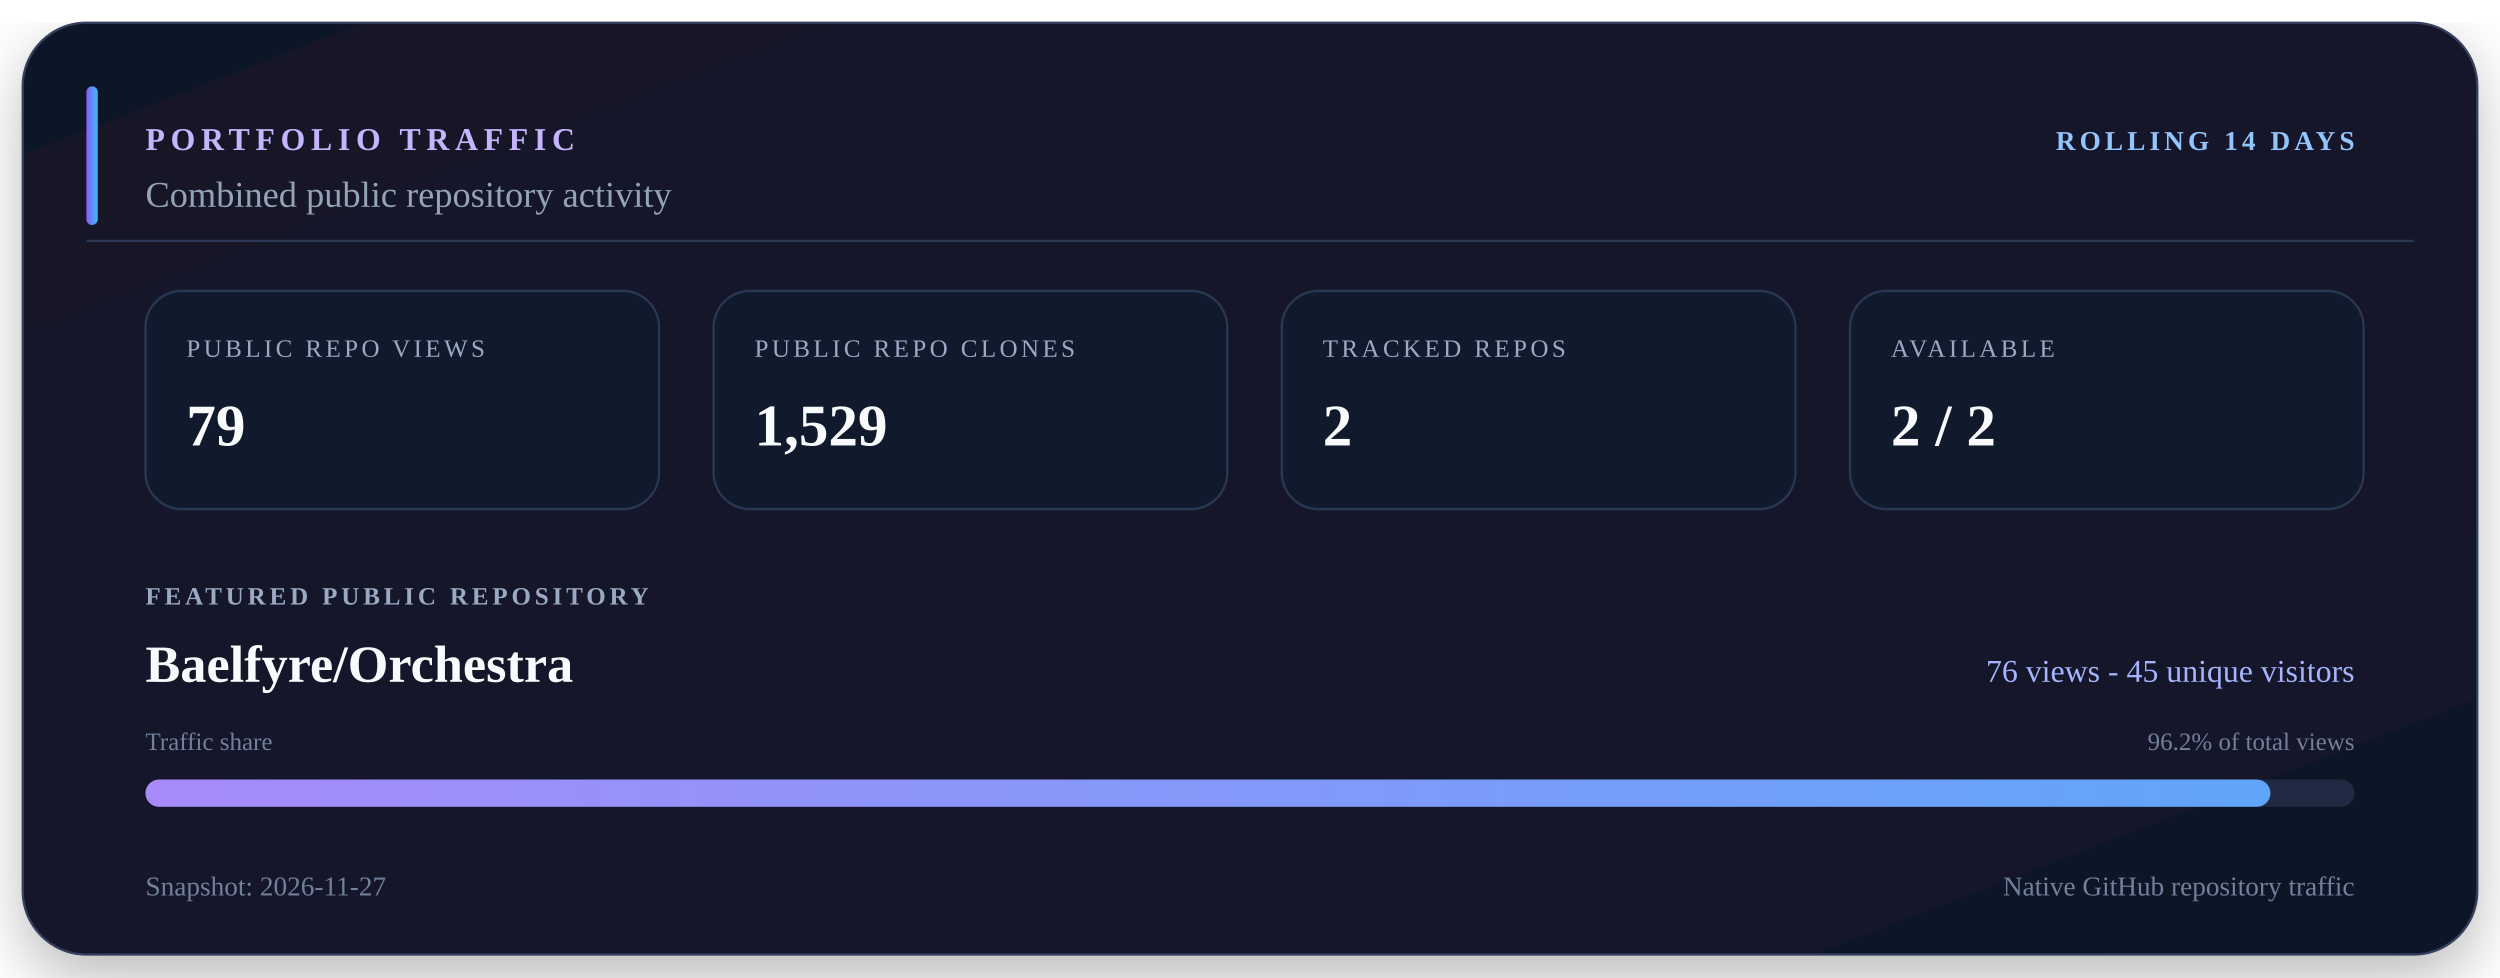
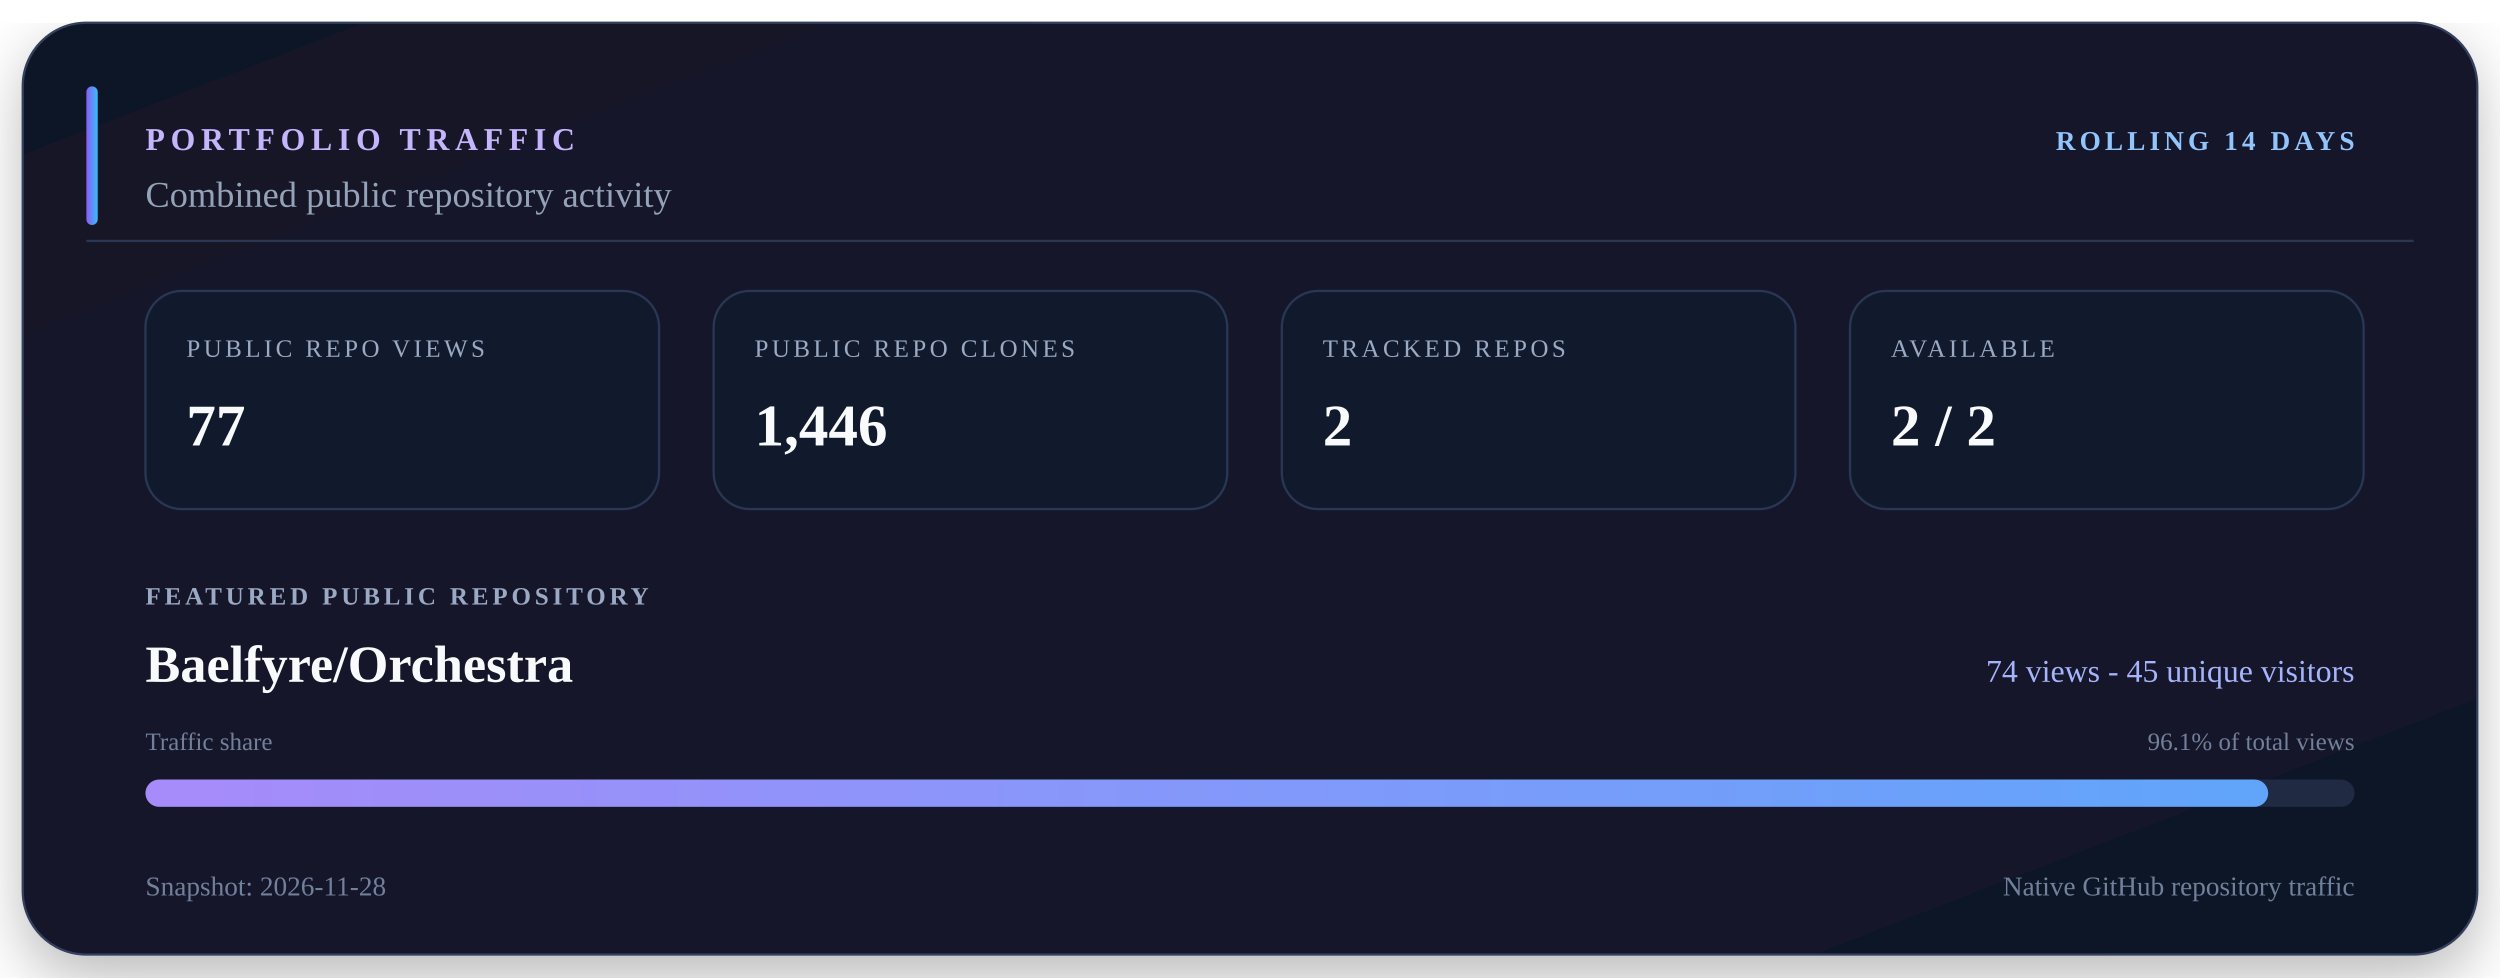
<svg xmlns="http://www.w3.org/2000/svg" viewBox="0 0 1100 430" width="1100" height="430" role="img" aria-labelledby="title description">
  <defs>
    <linearGradient id="surface" x1="0" y1="0" x2="1" y2="1">
      <stop offset="0" stop-color="#111827" />
      <stop offset="0.55" stop-color="#15152c" />
      <stop offset="1" stop-color="#101827" />
    </linearGradient>
    <linearGradient id="accent" x1="0" y1="0" x2="1" y2="0">
      <stop offset="0" stop-color="#8b5cf6" />
      <stop offset="1" stop-color="#38bdf8" />
    </linearGradient>
    <linearGradient id="bar" x1="0" y1="0" x2="1" y2="0">
      <stop offset="0" stop-color="#a78bfa" />
      <stop offset="1" stop-color="#60a5fa" />
    </linearGradient>
    <filter id="shadow" x="-10%" y="-10%" width="120%" height="130%">
      <feDropShadow dx="0" dy="10" stdDeviation="14" flood-color="#000000" flood-opacity="0.28" />
    </filter>
  </defs>
  <rect x="10" y="10" width="1080" height="410" rx="28" fill="url(#surface)" stroke="#34405e" filter="url(#shadow)" />
  <path d="M38 106H1062" stroke="#2b3652" />
  <rect x="38" y="38" width="5" height="61" rx="2.5" fill="url(#accent)" />
  <text x="64" y="66" fill="#c4b5fd" font-size="14" font-weight="700" letter-spacing="2.5">PORTFOLIO TRAFFIC</text>
  <text x="1036" y="66" fill="#93c5fd" font-size="12" font-weight="700" text-anchor="end" letter-spacing="1.8">ROLLING 14 DAYS</text>
  <text x="64" y="91" fill="#94a3b8" font-size="16">Combined public repository activity</text>
  <rect x="64" y="128" width="226" height="96" rx="16" fill="#111a2c" stroke="#293754" />
  <text x="82" y="157" fill="#9aa9c4" font-size="11" letter-spacing="1.5">PUBLIC REPO VIEWS</text>
-   <text x="82" y="196" fill="#f8fafc" font-size="26" font-weight="700">79</text>
+   <text x="82" y="196" fill="#f8fafc" font-size="26" font-weight="700">77</text>
  <rect x="314" y="128" width="226" height="96" rx="16" fill="#111a2c" stroke="#293754" />
  <text x="332" y="157" fill="#9aa9c4" font-size="11" letter-spacing="1.5">PUBLIC REPO CLONES</text>
-   <text x="332" y="196" fill="#f8fafc" font-size="26" font-weight="700">1,529</text>
+   <text x="332" y="196" fill="#f8fafc" font-size="26" font-weight="700">1,446</text>
  <rect x="564" y="128" width="226" height="96" rx="16" fill="#111a2c" stroke="#293754" />
  <text x="582" y="157" fill="#9aa9c4" font-size="11" letter-spacing="1.5">TRACKED REPOS</text>
  <text x="582" y="196" fill="#f8fafc" font-size="26" font-weight="700">2</text>
  <rect x="814" y="128" width="226" height="96" rx="16" fill="#111a2c" stroke="#293754" />
  <text x="832" y="157" fill="#9aa9c4" font-size="11" letter-spacing="1.5">AVAILABLE</text>
  <text x="832" y="196" fill="#f8fafc" font-size="26" font-weight="700">2 / 2</text>
  <text x="64" y="266" fill="#9aa9c4" font-size="11" font-weight="700" letter-spacing="1.7">FEATURED PUBLIC REPOSITORY</text>
  <text x="64" y="300" fill="#f8fafc" font-size="23" font-weight="700">Baelfyre/Orchestra</text>
-   <text x="1036" y="300" fill="#a5b4fc" font-size="14" text-anchor="end">76 views - 45 unique visitors</text>
+   <text x="1036" y="300" fill="#a5b4fc" font-size="14" text-anchor="end">74 views - 45 unique visitors</text>
  <text x="64" y="330" fill="#71809b" font-size="11">Traffic share</text>
-   <text x="1036" y="330" fill="#71809b" font-size="11" text-anchor="end">96.2% of total views</text>
+   <text x="1036" y="330" fill="#71809b" font-size="11" text-anchor="end">96.1% of total views</text>
  <rect x="64" y="343" width="972" height="12" rx="6" fill="#202b43" />
-   <rect x="64" y="343" width="935" height="12" rx="6" fill="url(#bar)" />
-   <text x="64" y="394" fill="#71809b" font-size="12">Snapshot: 2026-11-27</text>
+   <rect x="64" y="343" width="934" height="12" rx="6" fill="url(#bar)" />
+   <text x="64" y="394" fill="#71809b" font-size="12">Snapshot: 2026-11-28</text>
  <text x="1036" y="394" fill="#71809b" font-size="12" text-anchor="end">Native GitHub repository traffic</text>
</svg>
